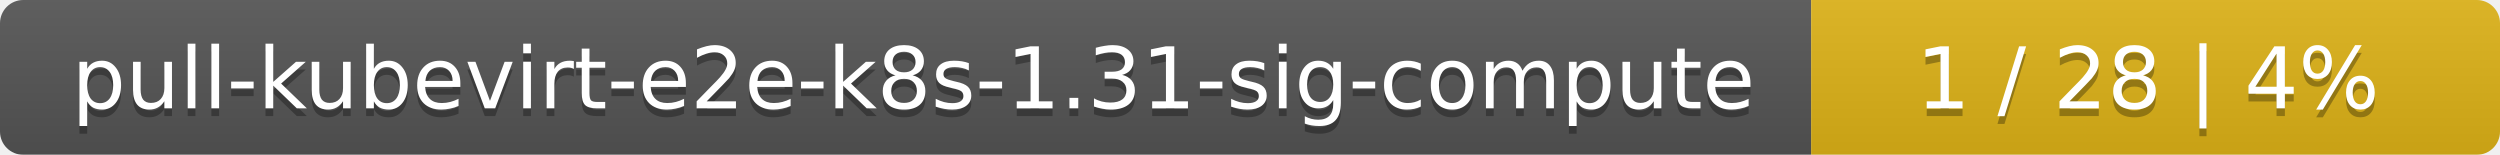
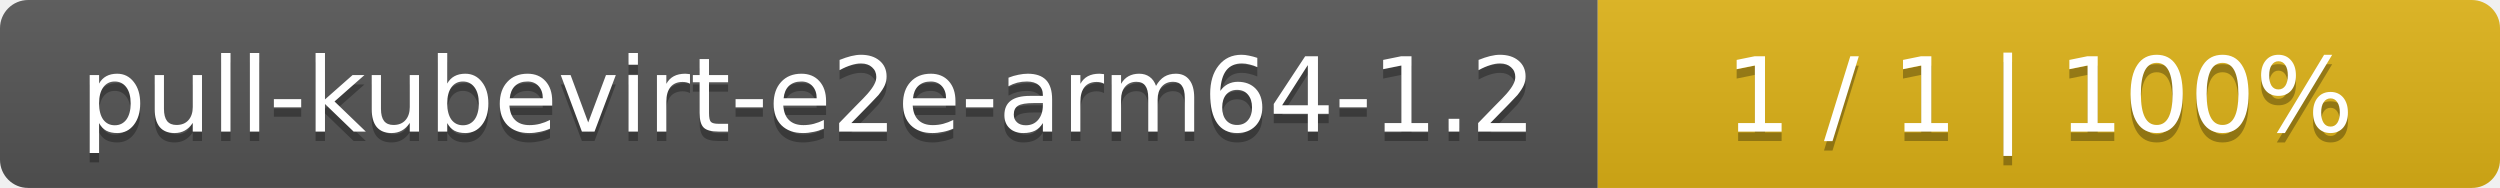
- <svg xmlns="http://www.w3.org/2000/svg" width="323" height="20">
+ <svg xmlns="http://www.w3.org/2000/svg" width="266" height="20">
  <linearGradient id="smooth" x2="0" y2="100%">
    <stop offset="0" stop-color="#bbb" stop-opacity=".1" />
    <stop offset="1" stop-opacity=".1" />
  </linearGradient>
  <mask id="round">
-     <rect width="323" height="20" rx="3" fill="#fff" />
+     <rect width="266" height="20" rx="3" fill="#fff" />
  </mask>
  <g mask="url(#round)">
-     <rect width="234" height="20" fill="#555" />
-     <rect x="234" width="89" height="20" fill="#dfb317" />
-     <rect width="323" height="20" fill="url(#smooth)" />
+     <rect width="170" height="20" fill="#555" />
+     <rect x="170" width="96" height="20" fill="#dfb317" />
+     <rect width="266" height="20" fill="url(#smooth)" />
  </g>
  <g fill="#fff" text-anchor="middle" font-family="DejaVu Sans,Verdana,Geneva,sans-serif" font-size="11">
-     <text x="118" y="15" fill="#010101" fill-opacity=".3">pull-kubevirt-e2e-k8s-1.31-sig-compute</text>
-     <text x="118" y="14">pull-kubevirt-e2e-k8s-1.31-sig-compute</text>
-     <text x="277.5" y="15" fill="#010101" fill-opacity=".3">1 / 28    |    4%</text>
-     <text x="277.5" y="14">1 / 28    |    4%</text>
+     <text x="86" y="15" fill="#010101" fill-opacity=".3">pull-kubevirt-e2e-arm64-1.2</text>
+     <text x="86" y="14">pull-kubevirt-e2e-arm64-1.2</text>
+     <text x="217" y="15" fill="#010101" fill-opacity=".3">1 / 1    |    100%</text>
+     <text x="217" y="14">1 / 1    |    100%</text>
  </g>
</svg>
